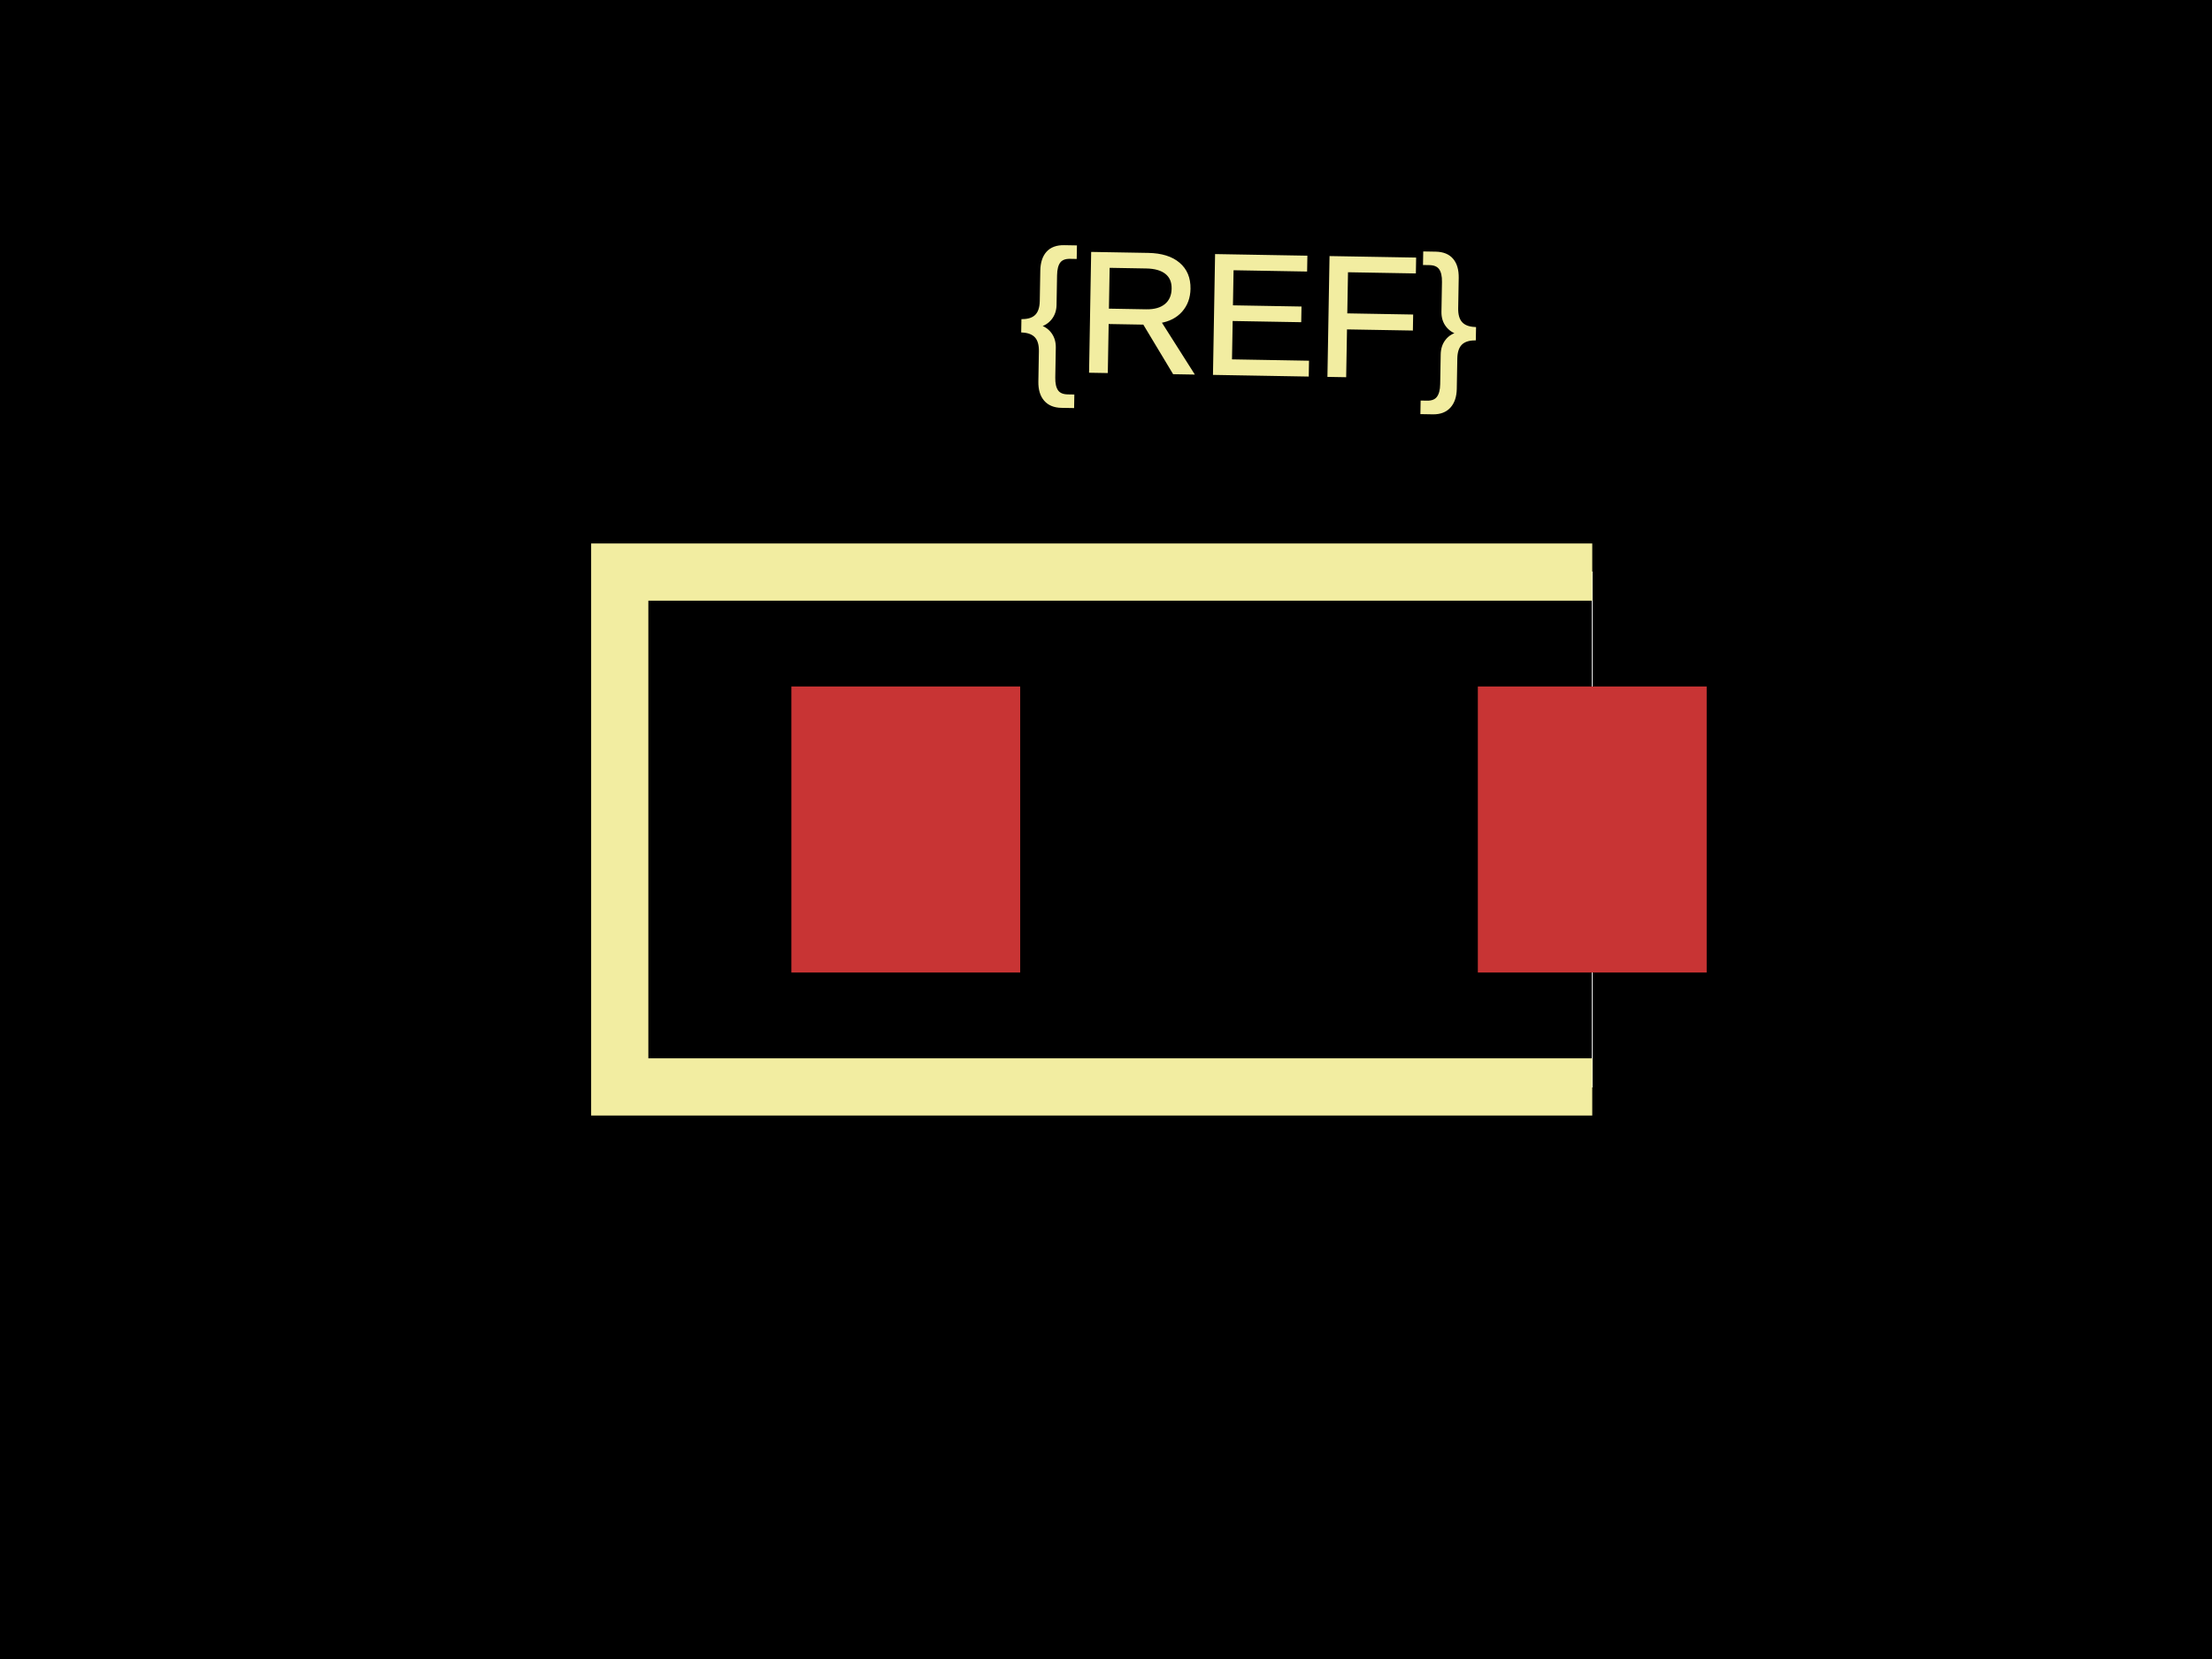
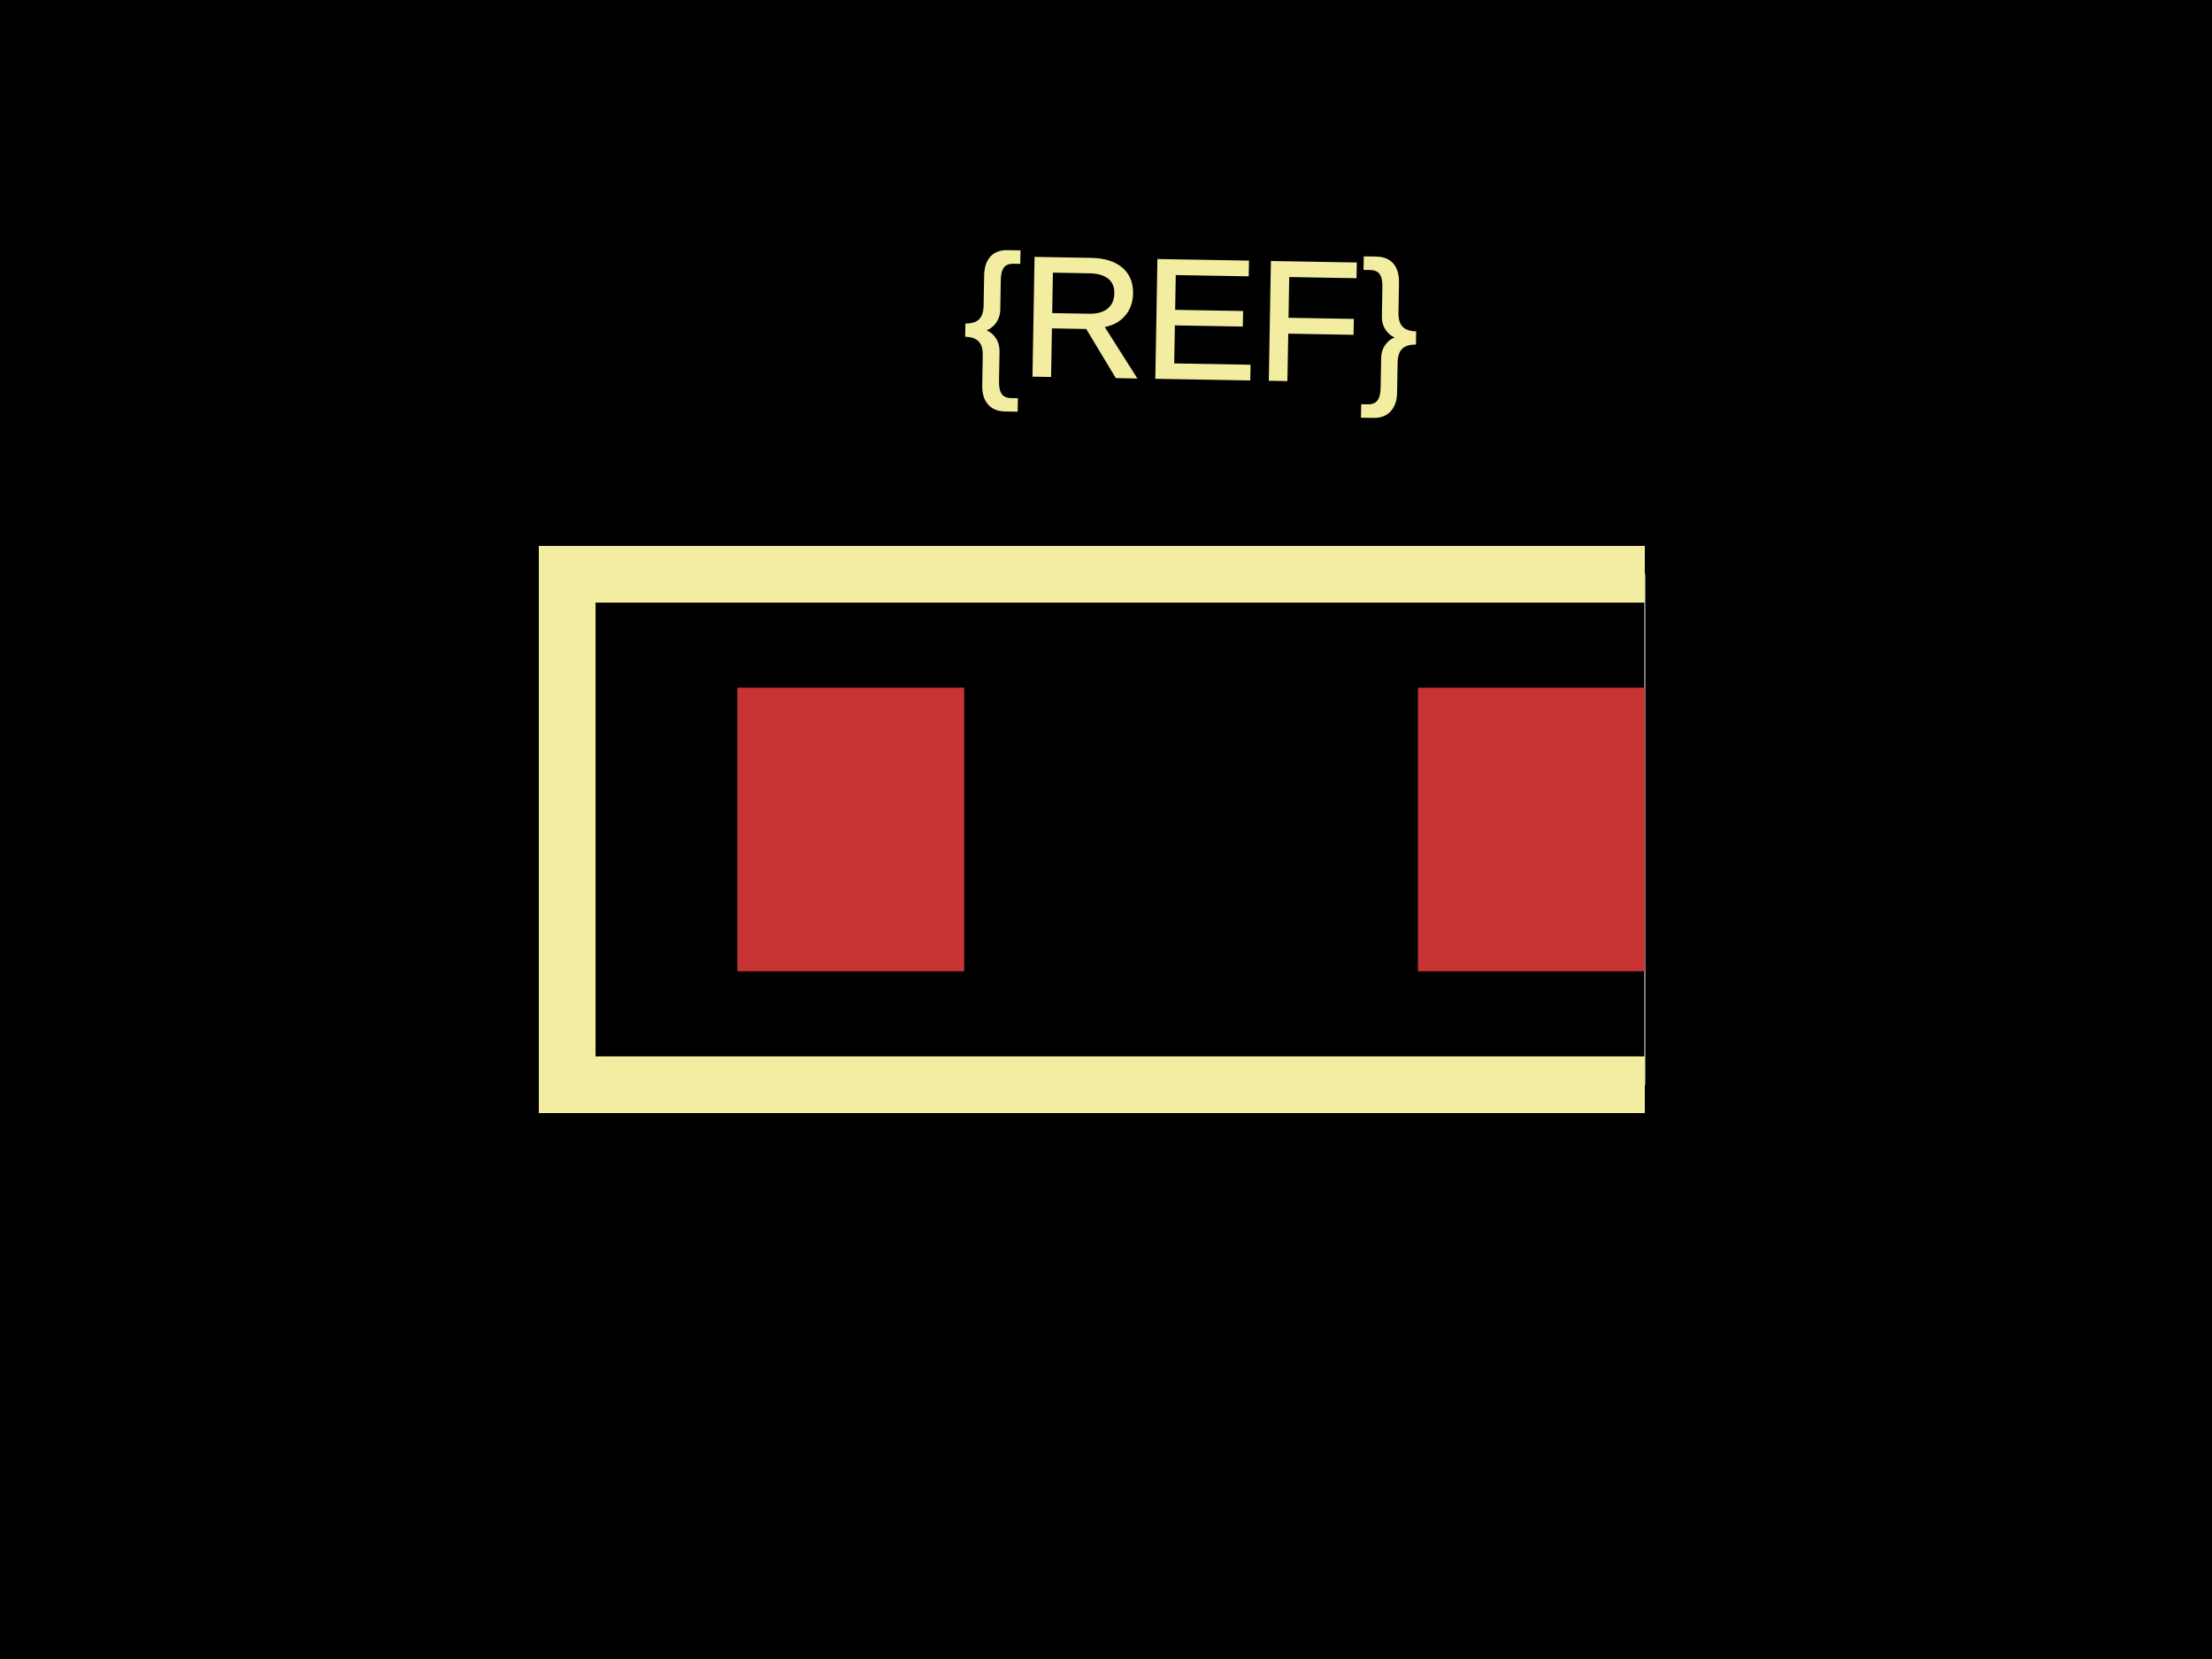
<svg xmlns="http://www.w3.org/2000/svg" width="800" height="600">
  <style>
              .boundary { fill: #000; }
              .pcb-board { fill: none; }
              .pcb-trace { fill: none; }
              .pcb-hole-outer { fill: rgb(200, 52, 52); }
              .pcb-hole-inner { fill: rgb(255, 38, 226); }
              .pcb-pad { }
              .pcb-boundary { fill: none; stroke: #fff; stroke-width: 0.3; }
              .pcb-silkscreen { fill: none; }
              .pcb-silkscreen-top { stroke: #f2eda1; }
              .pcb-silkscreen-bottom { stroke: #f2eda1; }
              .pcb-silkscreen-text { fill: #f2eda1; }
            </style>
  <rect class="boundary" x="0" y="0" width="800" height="600" />
-   <rect class="pcb-boundary" x="224.138" y="206.897" width="351.724" height="186.207" />
-   <rect class="pcb-pad" fill="rgb(200, 52, 52)" x="286.207" y="248.276" width="82.759" height="103.448" />
-   <rect class="pcb-pad" fill="rgb(200, 52, 52)" x="534.483" y="248.276" width="82.759" height="103.448" />
-   <path class="pcb-silkscreen pcb-silkscreen-top" d="M 575.862 206.897 L 224.138 206.897 L 224.138 393.103 L 575.862 393.103" stroke-width="20.69" data-pcb-component-id="" data-pcb-silkscreen-path-id="" />
-   <text x="0" y="0" font-family="Arial, sans-serif" font-size="62.069" text-anchor="middle" dominant-baseline="central" transform="matrix(0.9998477,0.01745241,-0.01745241,0.9998477,451.7241,113.7931)" class="pcb-silkscreen-text pcb-silkscreen-top" data-pcb-silkscreen-text-id="pcb_component_1">{REF}</text>
+   <rect class="pcb-boundary" x="205.128" y="207.692" width="389.744" height="184.615" />
+   <rect class="pcb-pad" fill="rgb(200, 52, 52)" x="266.667" y="248.718" width="82.051" height="102.564" />
+   <rect class="pcb-pad" fill="rgb(200, 52, 52)" x="512.821" y="248.718" width="82.051" height="102.564" />
+   <path class="pcb-silkscreen pcb-silkscreen-top" d="M 594.872 207.692 L 205.128 207.692 L 205.128 392.308 L 594.872 392.308" stroke-width="20.513" data-pcb-component-id="" data-pcb-silkscreen-path-id="" />
+   <text x="0" y="0" font-family="Arial, sans-serif" font-size="61.538" text-anchor="middle" dominant-baseline="central" transform="matrix(0.9998477,0.01745241,-0.01745241,0.9998477,430.7692,115.3846)" class="pcb-silkscreen-text pcb-silkscreen-top" data-pcb-silkscreen-text-id="pcb_component_1">{REF}</text>
</svg>
